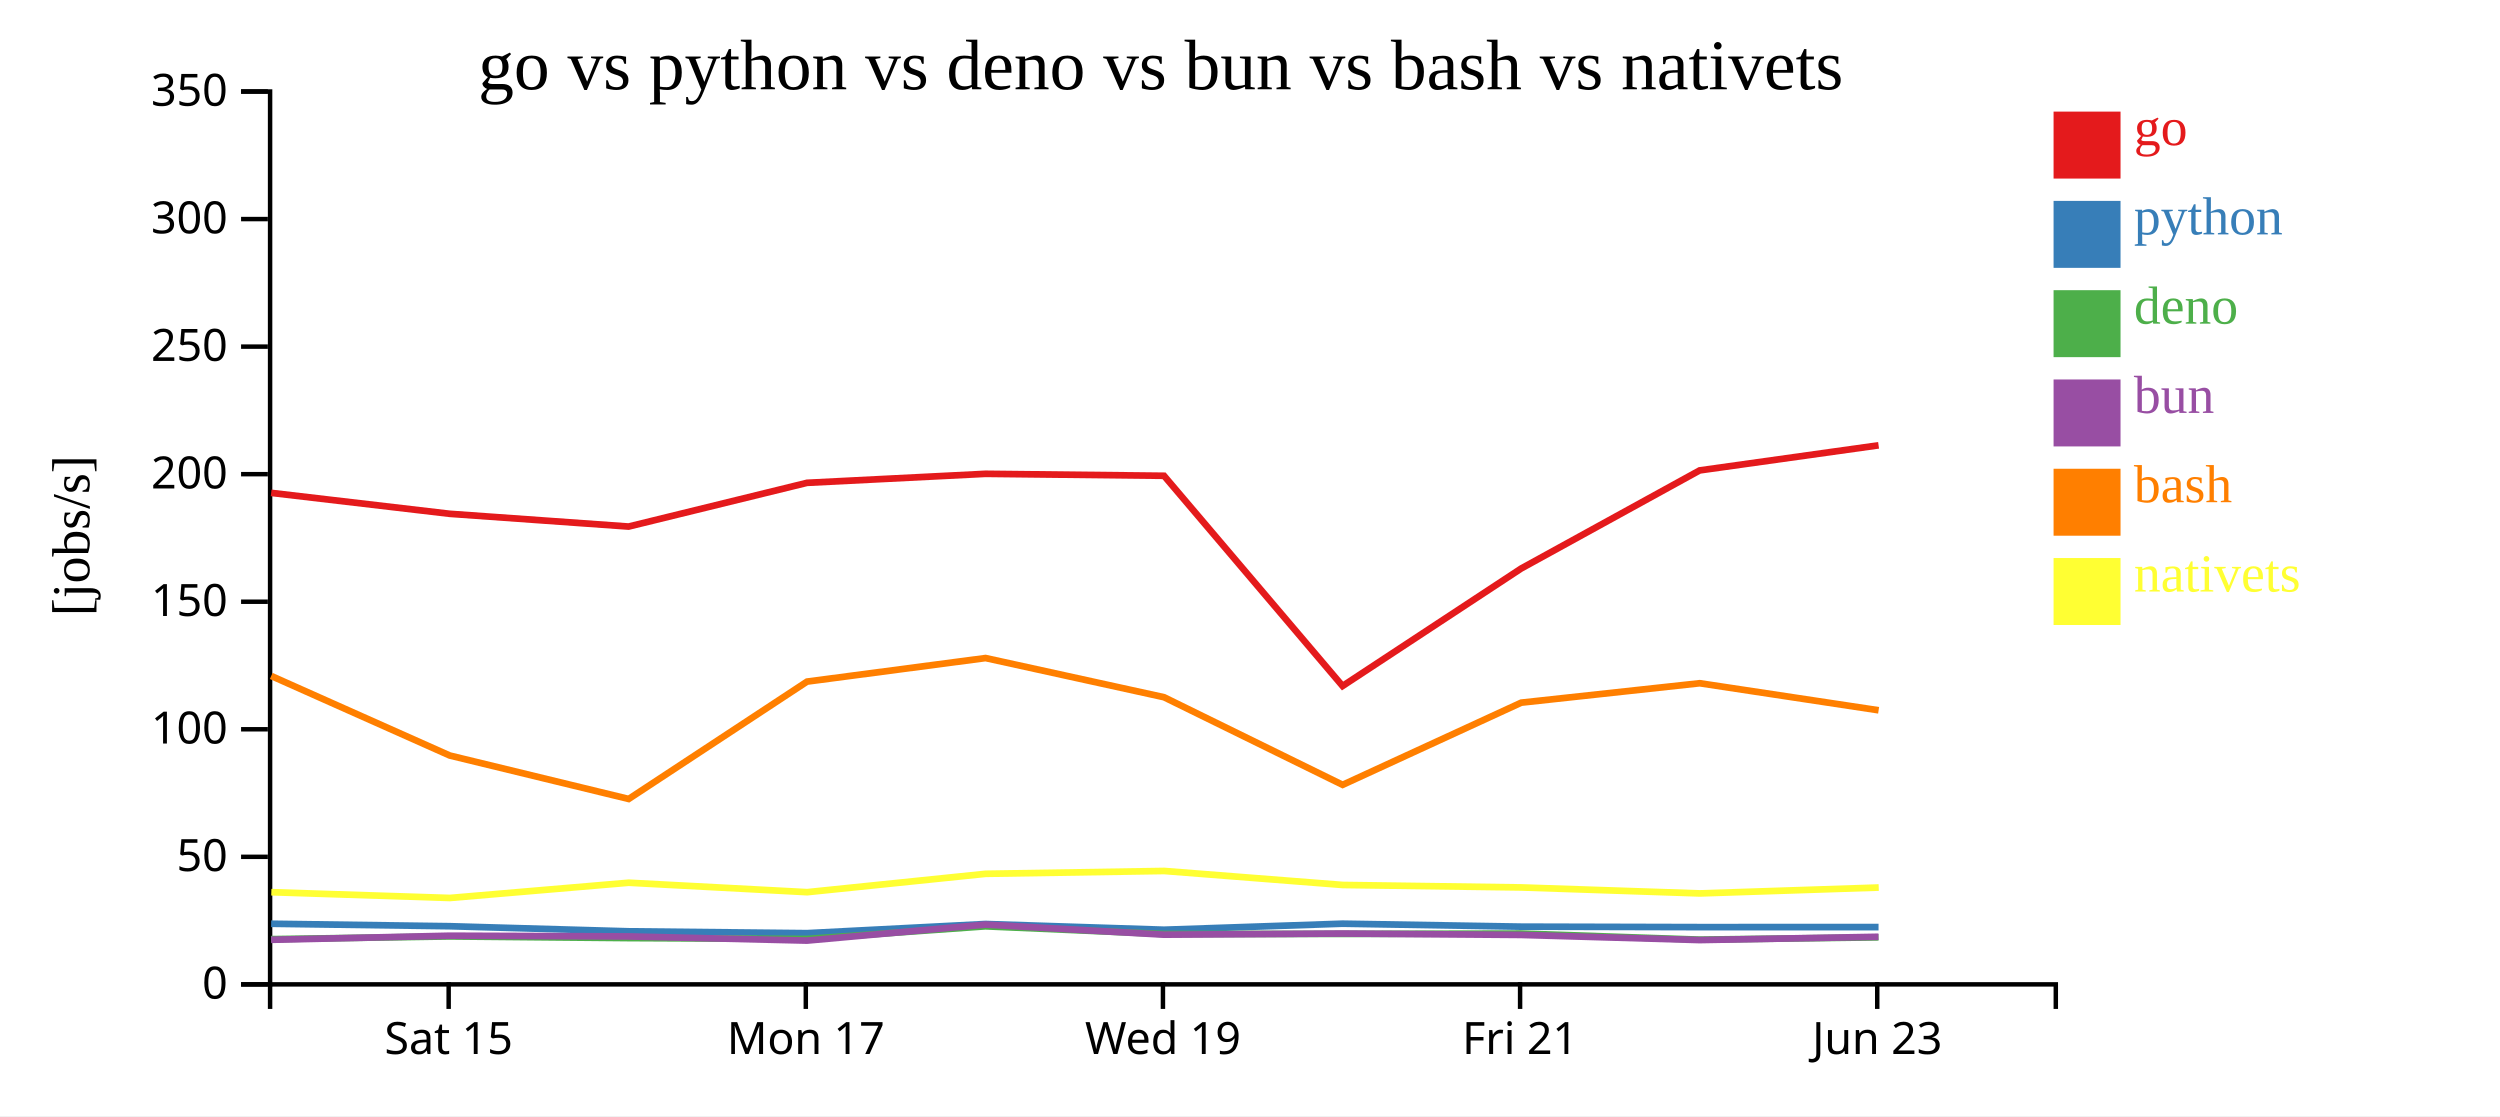
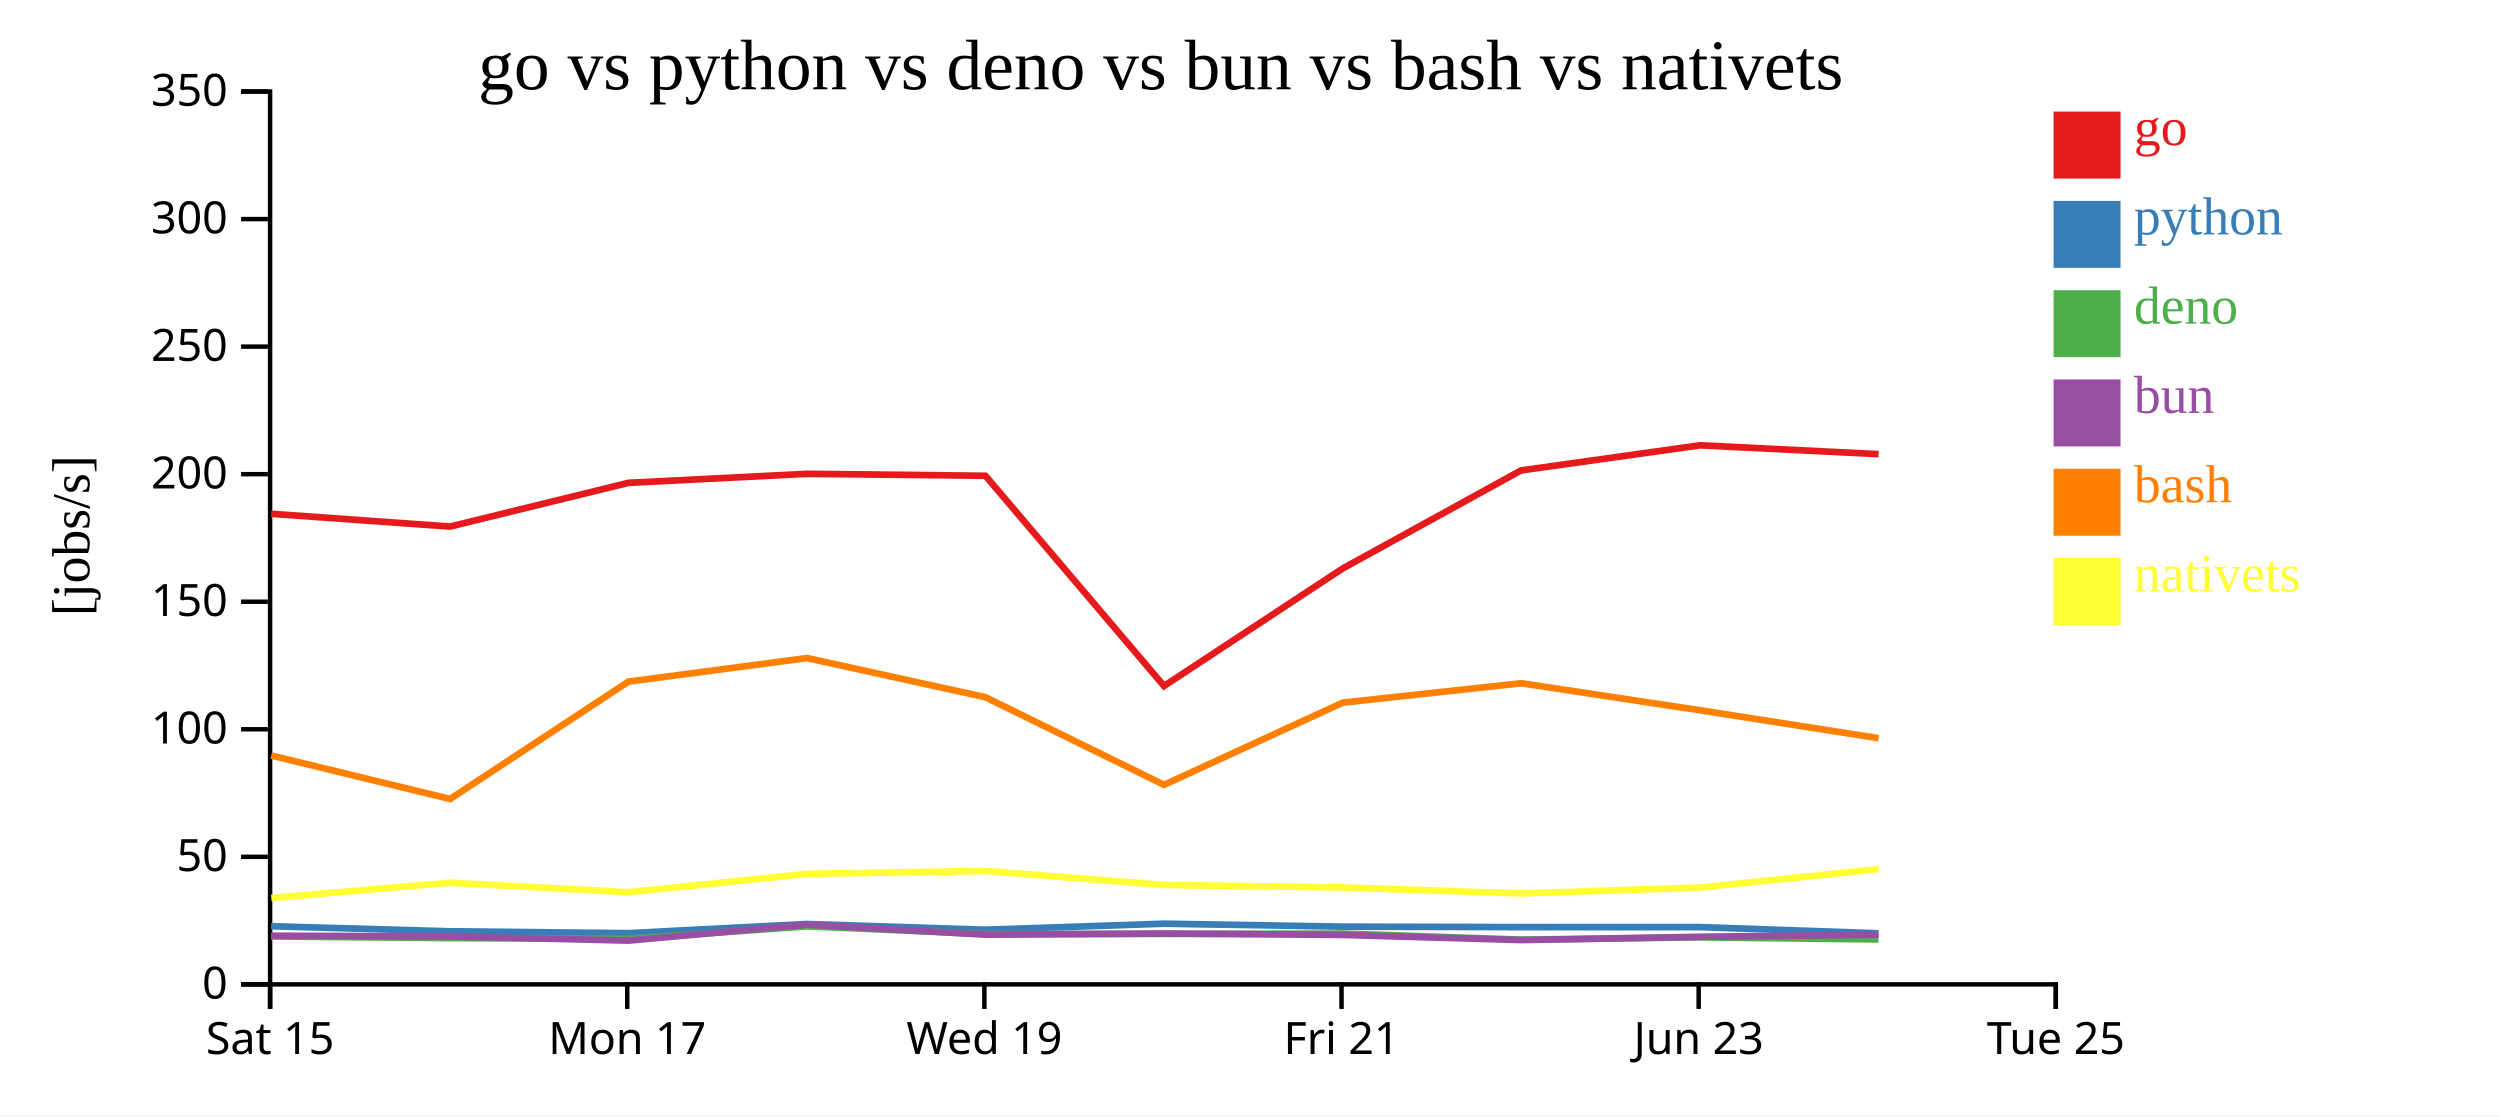
<svg xmlns="http://www.w3.org/2000/svg" width="560" height="250">
  <rect width="100%" height="100%" fill="white" />
  <g transform="translate(60,20)">
    <g transform="translate(0,200)" fill="none" font-size="10" font-family="sans-serif" text-anchor="middle">
      <path class="domain" stroke="currentColor" d="M0.5,6V0.5H400.5V6" />
-       <g class="tick" opacity="1" transform="translate(40.5,0)">
+       <g class="tick" opacity="1" transform="translate(0.5,0)">
        <line stroke="currentColor" y2="6" />
        <text fill="currentColor" y="9" dy="0.71em">Sat 15</text>
      </g>
-       <g class="tick" opacity="1" transform="translate(120.5,0)">
+       <g class="tick" opacity="1" transform="translate(80.5,0)">
        <line stroke="currentColor" y2="6" />
        <text fill="currentColor" y="9" dy="0.71em">Mon 17</text>
      </g>
-       <g class="tick" opacity="1" transform="translate(200.5,0)">
+       <g class="tick" opacity="1" transform="translate(160.5,0)">
        <line stroke="currentColor" y2="6" />
        <text fill="currentColor" y="9" dy="0.71em">Wed 19</text>
      </g>
-       <g class="tick" opacity="1" transform="translate(280.5,0)">
+       <g class="tick" opacity="1" transform="translate(240.5,0)">
        <line stroke="currentColor" y2="6" />
        <text fill="currentColor" y="9" dy="0.71em">Fri 21</text>
      </g>
-       <g class="tick" opacity="1" transform="translate(360.5,0)">
+       <g class="tick" opacity="1" transform="translate(320.5,0)">
        <line stroke="currentColor" y2="6" />
        <text fill="currentColor" y="9" dy="0.71em">Jun 23</text>
+       </g>
+       <g class="tick" opacity="1" transform="translate(400.5,0)">
+         <line stroke="currentColor" y2="6" />
+         <text fill="currentColor" y="9" dy="0.71em">Tue 25</text>
      </g>
    </g>
    <g fill="none" font-size="10" font-family="sans-serif" text-anchor="end">
      <path class="domain" stroke="currentColor" d="M-6,200.5H0.5V0.5H-6" />
      <g class="tick" opacity="1" transform="translate(0,200.5)">
        <line stroke="currentColor" x2="-6" />
        <text fill="currentColor" x="-9" dy="0.32em">0</text>
      </g>
      <g class="tick" opacity="1" transform="translate(0,171.9286)">
        <line stroke="currentColor" x2="-6" />
        <text fill="currentColor" x="-9" dy="0.32em">50</text>
      </g>
      <g class="tick" opacity="1" transform="translate(0,143.3571)">
        <line stroke="currentColor" x2="-6" />
        <text fill="currentColor" x="-9" dy="0.32em">100</text>
      </g>
      <g class="tick" opacity="1" transform="translate(0,114.7857)">
        <line stroke="currentColor" x2="-6" />
        <text fill="currentColor" x="-9" dy="0.32em">150</text>
      </g>
      <g class="tick" opacity="1" transform="translate(0,86.21429)">
        <line stroke="currentColor" x2="-6" />
        <text fill="currentColor" x="-9" dy="0.32em">200</text>
      </g>
      <g class="tick" opacity="1" transform="translate(0,57.64286)">
        <line stroke="currentColor" x2="-6" />
        <text fill="currentColor" x="-9" dy="0.32em">250</text>
      </g>
      <g class="tick" opacity="1" transform="translate(0,29.07143)">
        <line stroke="currentColor" x2="-6" />
        <text fill="currentColor" x="-9" dy="0.32em">300</text>
      </g>
      <g class="tick" opacity="1" transform="translate(0,0.5)">
        <line stroke="currentColor" x2="-6" />
        <text fill="currentColor" x="-9" dy="0.32em">350</text>
      </g>
    </g>
    <text text-anchor="middle" style="font-size: 12px" transform="rotate(-90)" y="-40" x="-100">[jobs/s]</text>
    <text text-anchor="middle" style="font-size: 16px" y="0" x="200">go vs python vs deno vs bun vs bash vs nativets</text>
-     <path class="line" fill="none" stroke="#e41a1c" stroke-width="1.5" d="M0.741,90.405L40.734,95.093L80.807,97.95L120.773,88.153L160.751,86.136L200.74,86.576L240.735,133.663L280.75,107.341L320.727,85.37L360.801,79.75" />
-     <path class="line" fill="none" stroke="#377eb8" stroke-width="1.5" d="M0.735,186.921L40.727,187.472L80.801,188.614L120.767,189.03L160.745,186.976L200.734,188.262L240.726,186.905L280.743,187.571L320.721,187.675L360.795,187.668" />
-     <path class="line" fill="none" stroke="#4daf4a" stroke-width="1.5" d="M0.709,190.369L40.703,189.76L80.775,190.134L120.739,190.328L160.723,187.497L200.709,189.221L240.703,189.199L280.719,189.12L320.695,190.479L360.77,189.962" />
-     <path class="line" fill="none" stroke="#984ea3" stroke-width="1.5" d="M0.724,190.515L40.716,189.601L80.788,189.758L120.754,190.694L160.734,187.103L200.722,189.366L240.715,189.111L280.732,189.422L320.71,190.575L360.783,189.84" />
-     <path class="line" fill="none" stroke="#ff7f00" stroke-width="1.5" d="M0.75,131.413L40.745,149.238L80.821,158.968L120.782,132.678L160.759,127.405L200.749,136.182L240.748,155.804L280.759,137.395L320.737,133.045L360.81,139.106" />
-     <path class="line" fill="none" stroke="#ffff33" stroke-width="1.5" d="M0.776,179.853L40.774,181.144L80.845,177.729L120.808,179.848L160.781,175.733L200.77,175.097L240.773,178.234L280.784,178.788L320.763,180.125L360.835,178.807" />
+     <path class="line" fill="none" stroke="#e41a1c" stroke-width="1.5" d="M0.734,95.093L40.807,97.95L80.773,88.153L120.751,86.136L160.74,86.576L200.735,133.663L240.75,107.341L280.727,85.37L320.801,79.75L360.801,81.729" />
+     <path class="line" fill="none" stroke="#377eb8" stroke-width="1.5" d="M0.727,187.472L40.801,188.614L80.767,189.03L120.745,186.976L160.734,188.262L200.726,186.905L240.743,187.571L280.721,187.675L320.795,187.668L360.795,189.066" />
+     <path class="line" fill="none" stroke="#4daf4a" stroke-width="1.5" d="M0.703,189.76L40.775,190.134L80.739,190.328L120.723,187.497L160.709,189.221L200.703,189.199L240.719,189.12L280.695,190.479L320.77,189.962L360.769,190.434" />
+     <path class="line" fill="none" stroke="#984ea3" stroke-width="1.5" d="M0.716,189.601L40.788,189.758L80.754,190.694L120.734,187.103L160.722,189.366L200.715,189.111L240.732,189.422L280.71,190.575L320.783,189.84L360.783,189.361" />
+     <path class="line" fill="none" stroke="#ff7f00" stroke-width="1.5" d="M0.745,149.238L40.821,158.968L80.782,132.678L120.759,127.405L160.749,136.182L200.748,155.804L240.759,137.395L280.737,133.045L320.81,139.106L360.812,145.357" />
+     <path class="line" fill="none" stroke="#ffff33" stroke-width="1.5" d="M0.774,181.144L40.845,177.729L80.808,179.848L120.781,175.733L160.77,175.097L200.773,178.234L240.784,178.788L280.763,180.125L320.835,178.807L360.833,174.673" />
    <rect class="dot" x="400" y="5" width="15" height="15" style="fill: #e41a1c;" />
    <rect class="dot" x="400" y="25" width="15" height="15" style="fill: #377eb8;" />
    <rect class="dot" x="400" y="45" width="15" height="15" style="fill: #4daf4a;" />
    <rect class="dot" x="400" y="65" width="15" height="15" style="fill: #984ea3;" />
    <rect class="dot" x="400" y="85" width="15" height="15" style="fill: #ff7f00;" />
    <rect class="dot" x="400" y="105" width="15" height="15" style="fill: #ffff33;" />
    <text class="label" x="418" y="12.5" style="fill: #e41a1c; alignment-baseline: middle;" text-anchor="left">go</text>
    <text class="label" x="418" y="32.5" style="fill: #377eb8; alignment-baseline: middle;" text-anchor="left">python</text>
    <text class="label" x="418" y="52.5" style="fill: #4daf4a; alignment-baseline: middle;" text-anchor="left">deno</text>
    <text class="label" x="418" y="72.5" style="fill: #984ea3; alignment-baseline: middle;" text-anchor="left">bun</text>
    <text class="label" x="418" y="92.5" style="fill: #ff7f00; alignment-baseline: middle;" text-anchor="left">bash</text>
    <text class="label" x="418" y="112.5" style="fill: #ffff33; alignment-baseline: middle;" text-anchor="left">nativets</text>
  </g>
</svg>
